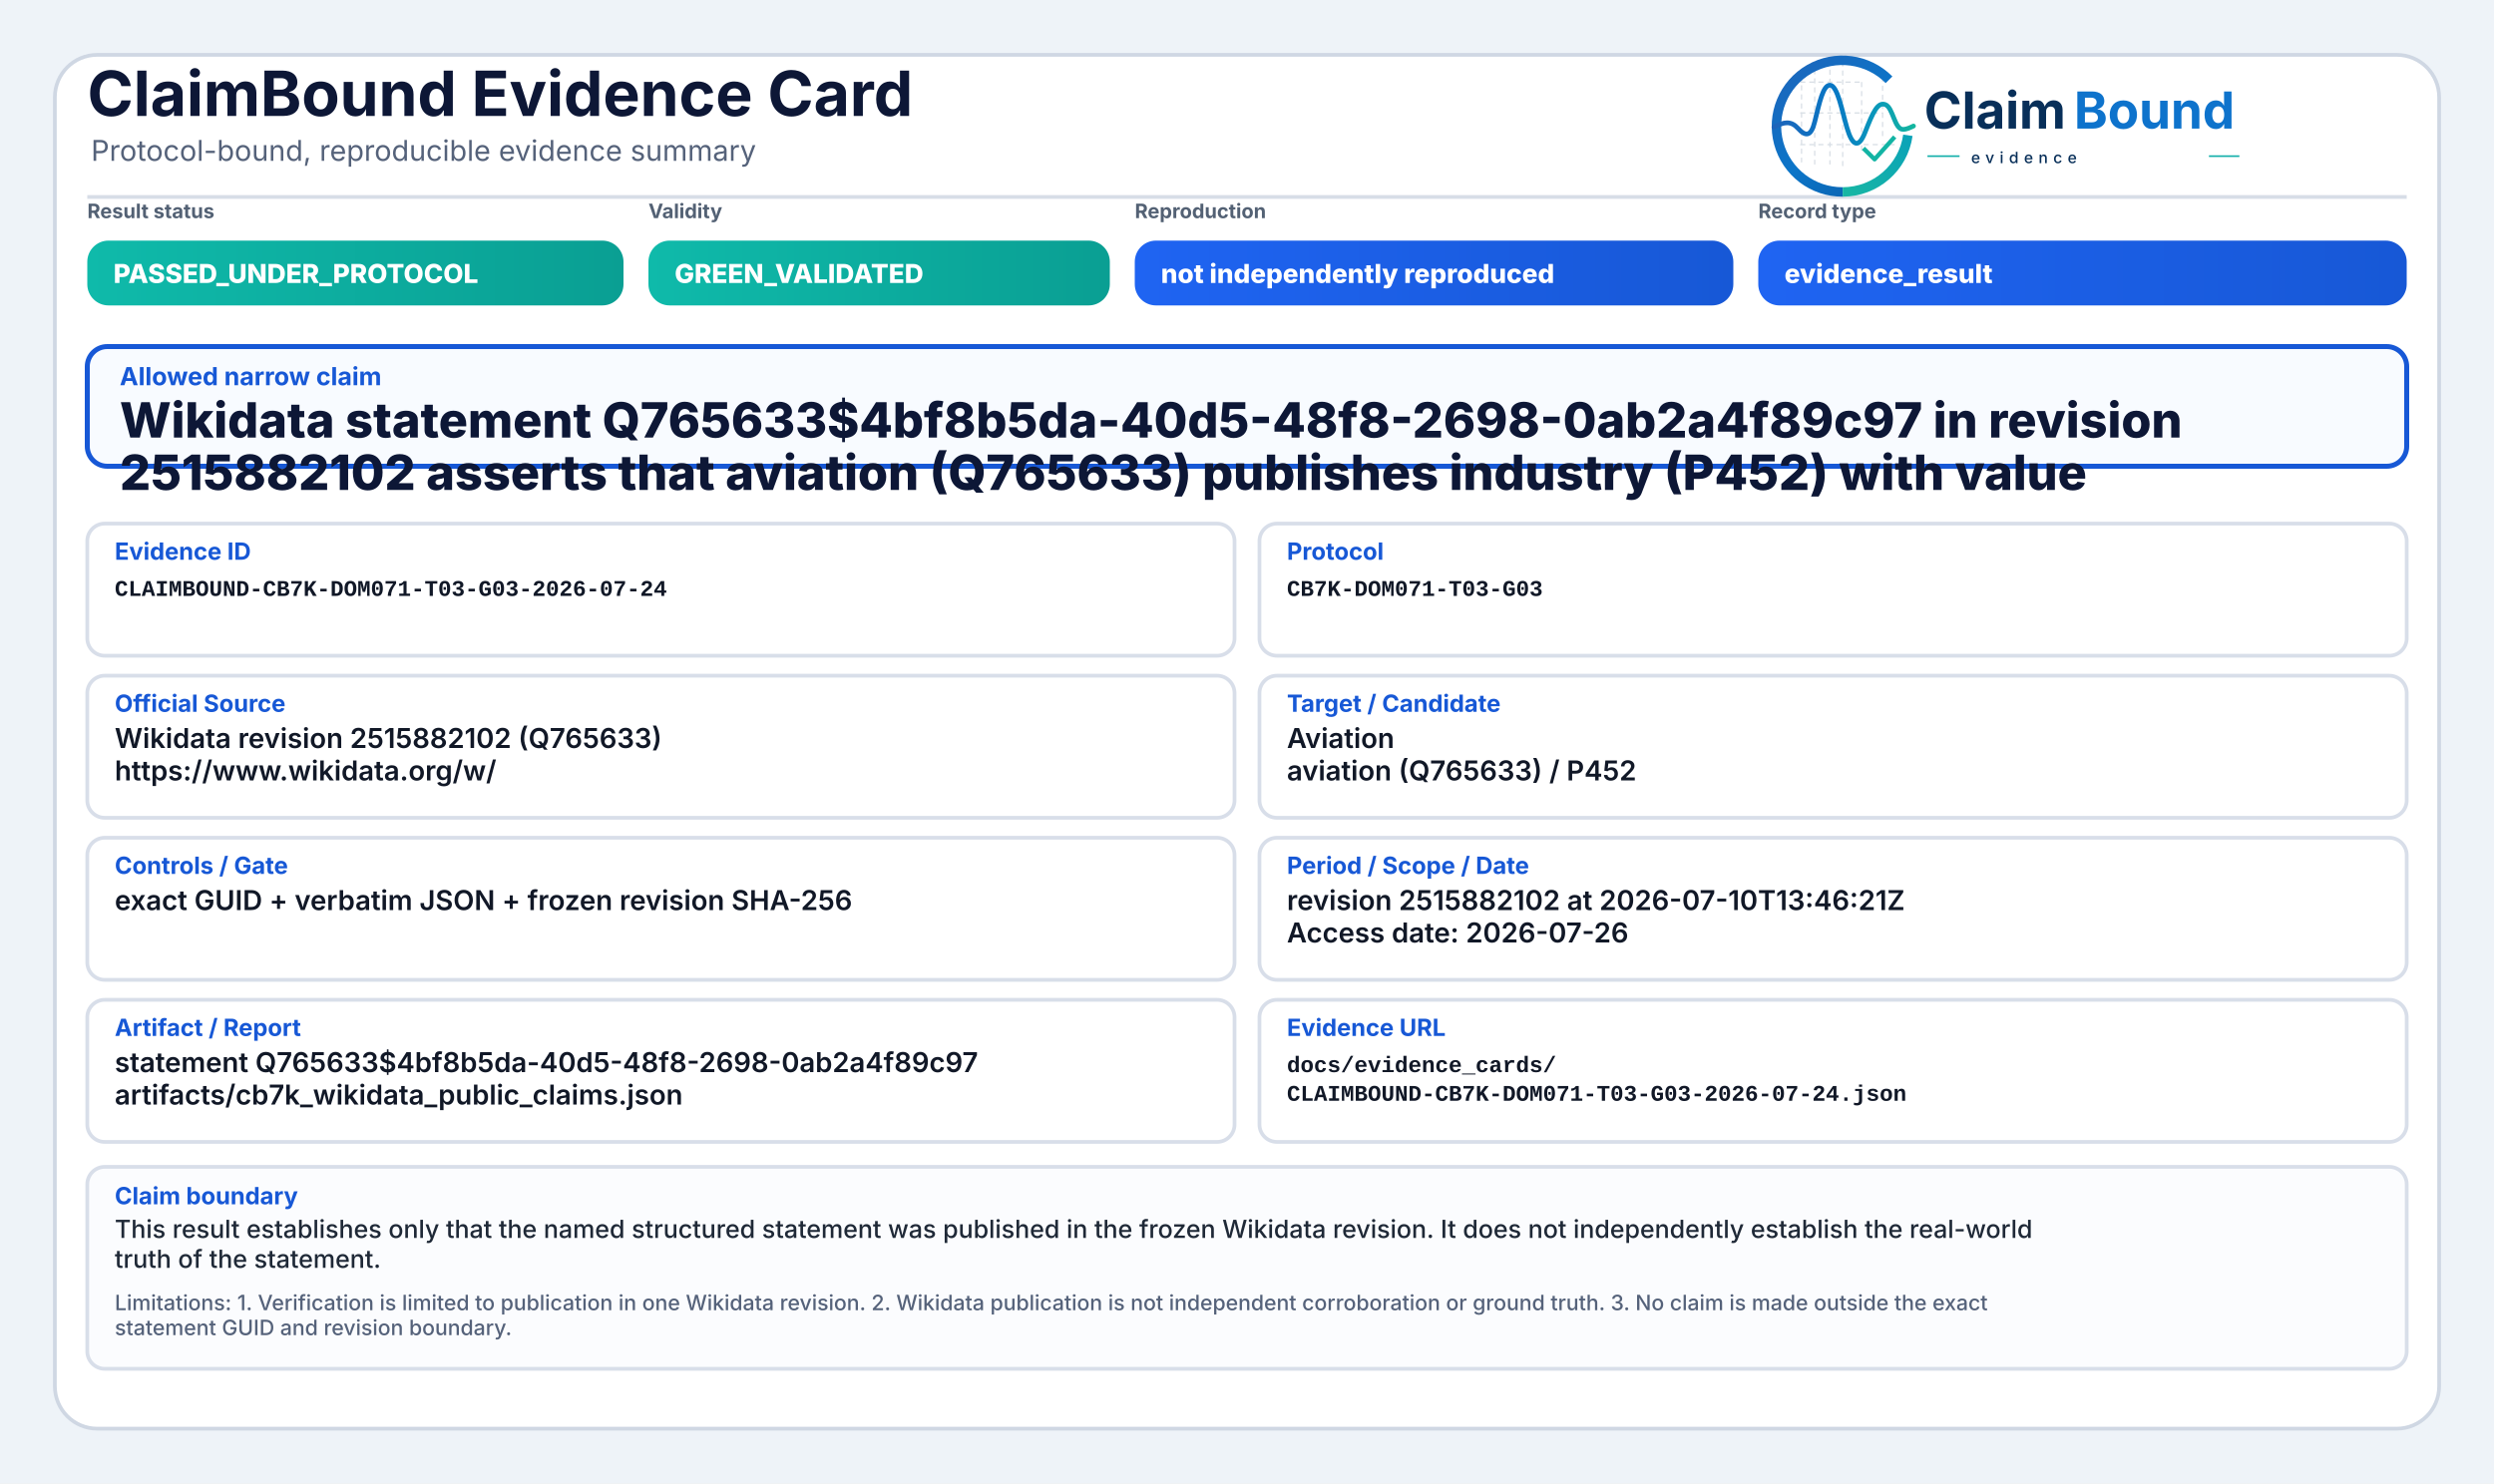
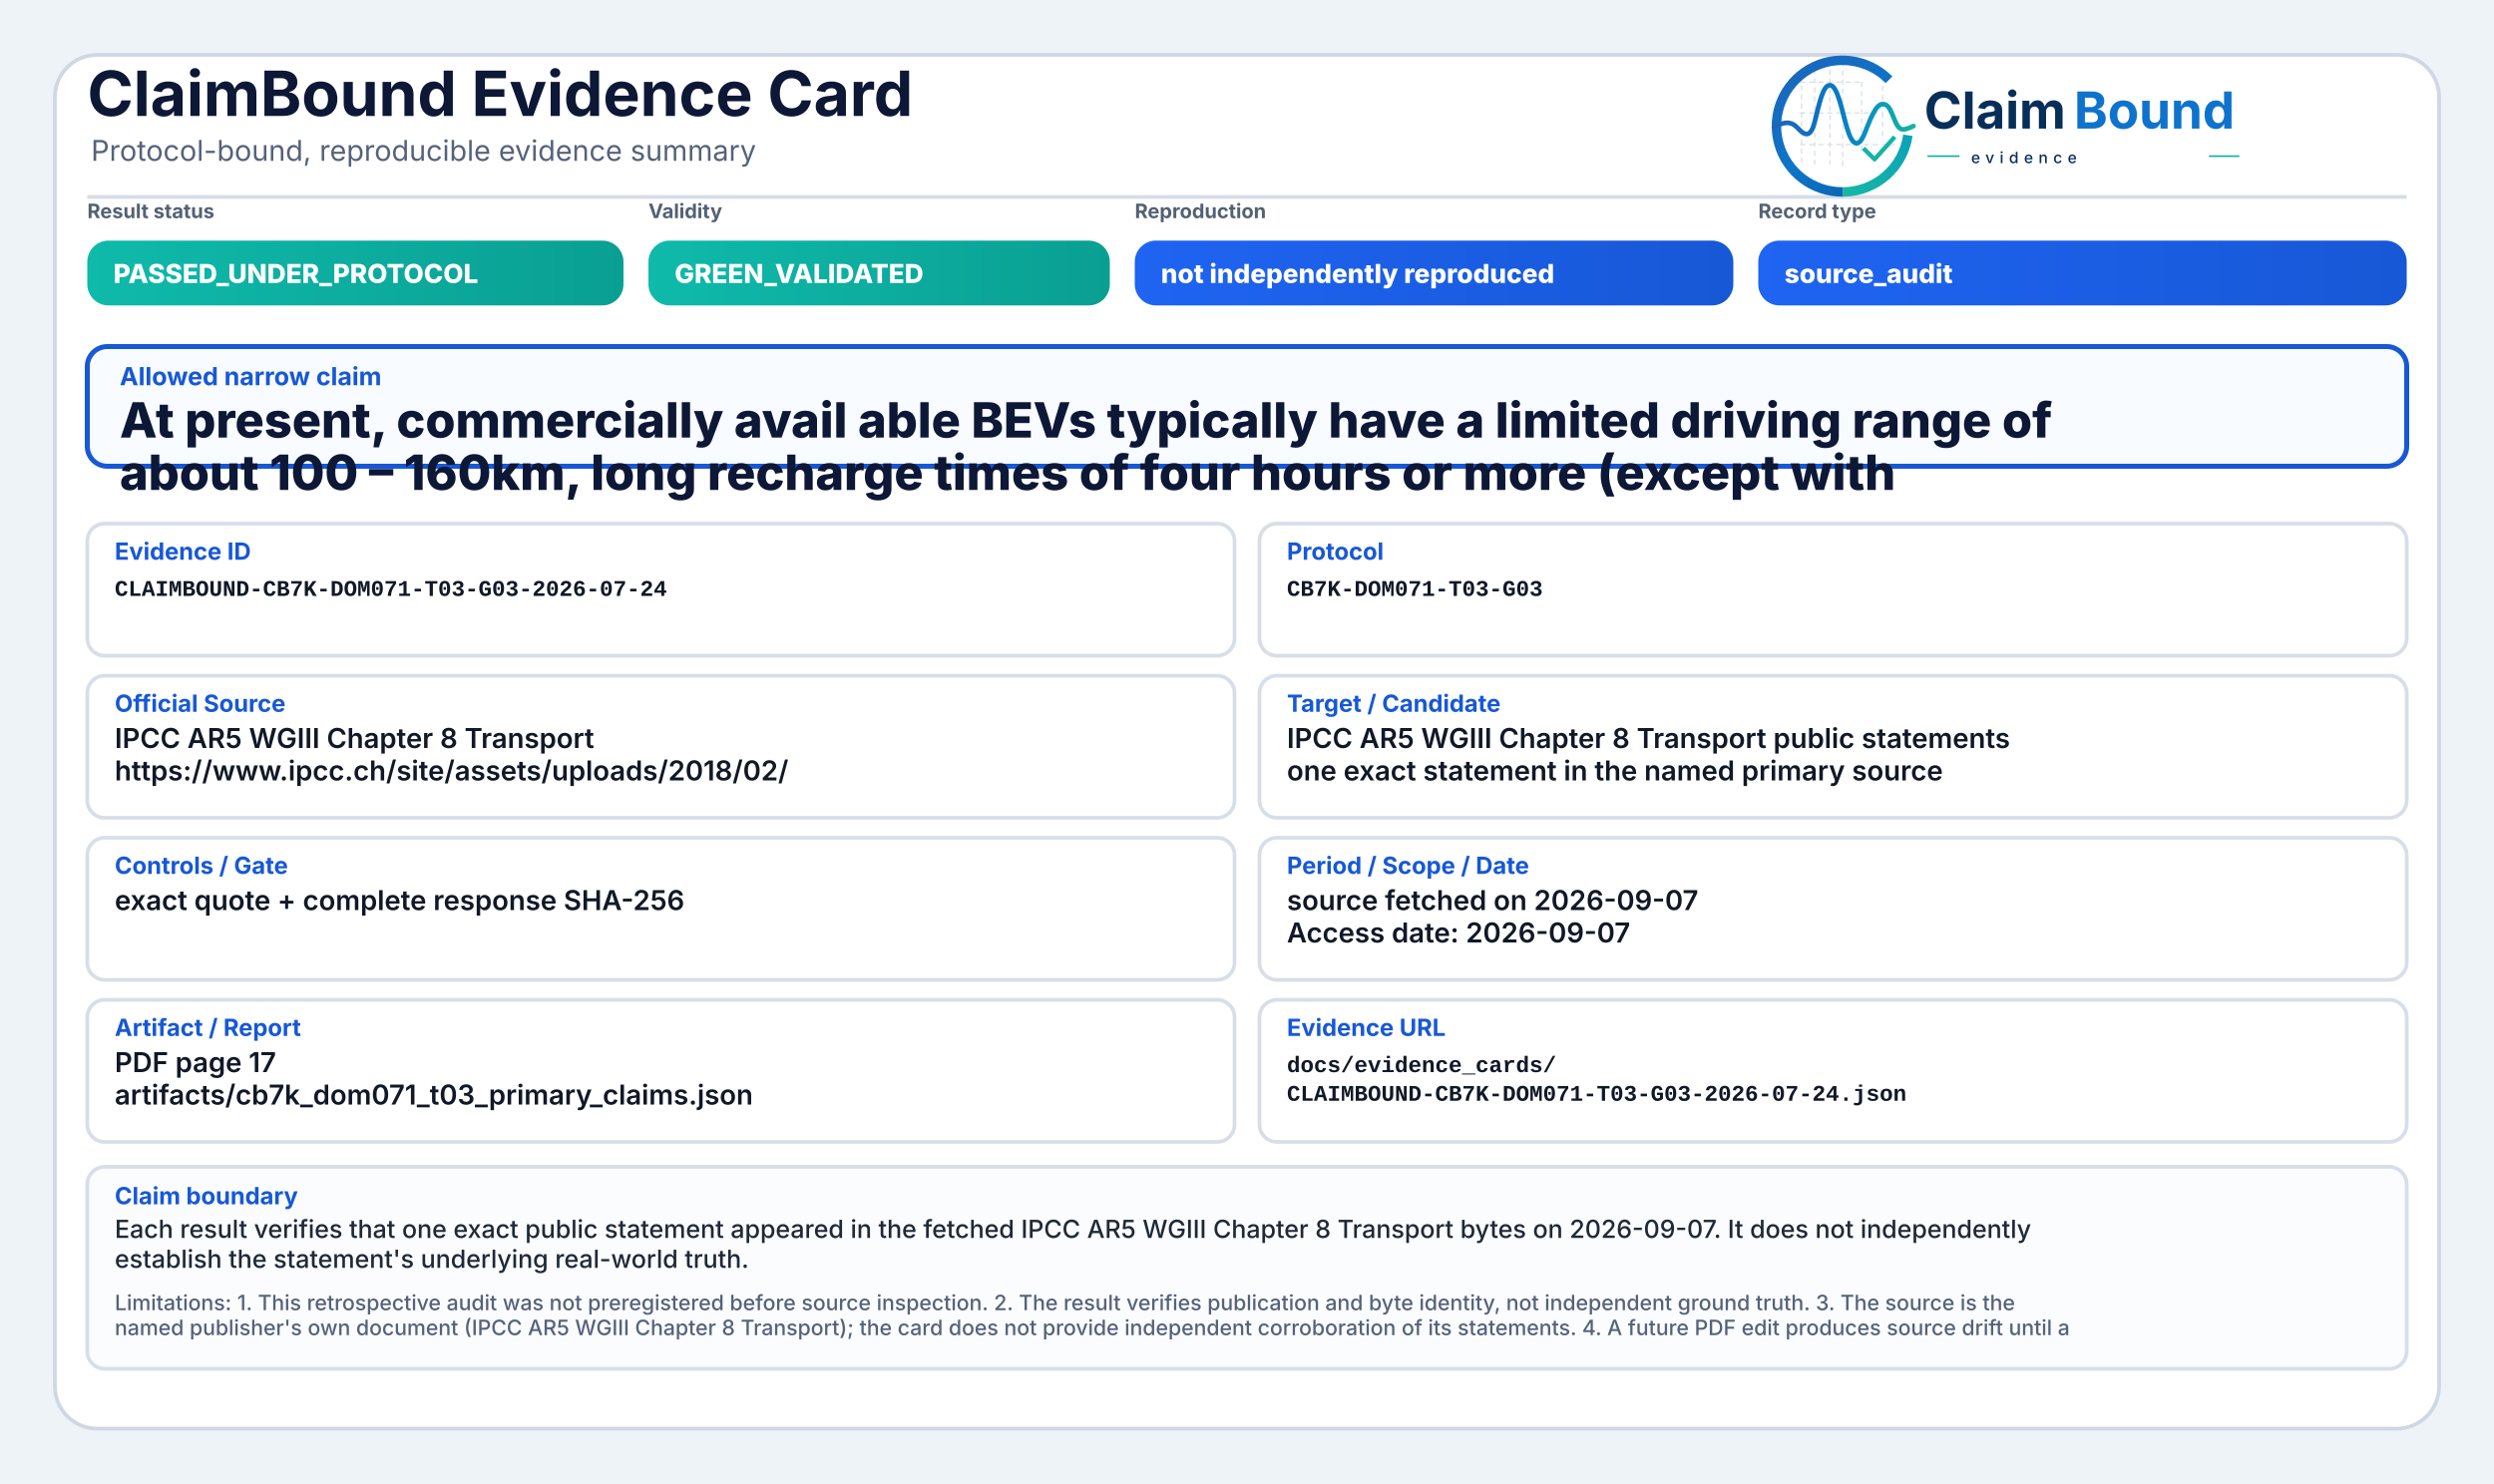
<svg xmlns="http://www.w3.org/2000/svg" width="2000" height="1190" viewBox="0 0 2000 1190" role="img" aria-label="ClaimBound Evidence Card">
  <defs>
    <linearGradient id="greenGrad" x1="0" y1="0" x2="1" y2="0">
      <stop offset="0%" stop-color="#0fbaaa" />
      <stop offset="100%" stop-color="#0a9f93" />
    </linearGradient>
    <linearGradient id="yellowGrad" x1="0" y1="0" x2="1" y2="0">
      <stop offset="0%" stop-color="#fbbf24" />
      <stop offset="100%" stop-color="#d97706" />
    </linearGradient>
    <linearGradient id="amberGrad" x1="0" y1="0" x2="1" y2="0">
      <stop offset="0%" stop-color="#f97316" />
      <stop offset="100%" stop-color="#c2410c" />
    </linearGradient>
    <linearGradient id="redGrad" x1="0" y1="0" x2="1" y2="0">
      <stop offset="0%" stop-color="#ef4444" />
      <stop offset="100%" stop-color="#b91c1c" />
    </linearGradient>
    <linearGradient id="grayGrad" x1="0" y1="0" x2="1" y2="0">
      <stop offset="0%" stop-color="#64748b" />
      <stop offset="100%" stop-color="#475569" />
    </linearGradient>
    <linearGradient id="blueGrad" x1="0" y1="0" x2="1" y2="0">
      <stop offset="0%" stop-color="#1f64f2" />
      <stop offset="100%" stop-color="#1758d6" />
    </linearGradient>
    <linearGradient id="logoRingBlue" x1="73" y1="453" x2="348" y2="793" gradientUnits="userSpaceOnUse">
      <stop offset="0" stop-color="#1E64BA" />
      <stop offset="0.55" stop-color="#0C75C8" />
      <stop offset="1" stop-color="#0A5FAB" />
    </linearGradient>
    <linearGradient id="logoRingTeal" x1="221" y1="792" x2="403" y2="594" gradientUnits="userSpaceOnUse">
      <stop offset="0" stop-color="#18B7A3" />
      <stop offset="1" stop-color="#089EBC" />
    </linearGradient>
    <linearGradient id="logoSignalGradient" x1="61" y1="628" x2="404" y2="628" gradientUnits="userSpaceOnUse">
      <stop offset="0" stop-color="#1E64BA" />
      <stop offset="0.43" stop-color="#0877C4" />
      <stop offset="0.72" stop-color="#0A97BB" />
      <stop offset="1" stop-color="#14B69E" />
    </linearGradient>
  </defs>
  <rect x="0" y="0" width="2000" height="1190" fill="#eef3f8" />
  <rect x="44" y="44" width="1912" height="1102" rx="34" fill="#ffffff" stroke="#cfd7e3" stroke-width="3" />
  <path d="M70 158 H1930" stroke="#d7dde7" stroke-width="3" />
  <text x="70" y="93" font-family="Inter, Segoe UI, Arial, sans-serif" font-size="50" font-weight="750" fill="#0d1736">ClaimBound Evidence Card</text>
  <text x="73" y="129" font-family="Inter, Segoe UI, Arial, sans-serif" font-size="23" font-weight="400" fill="#55627a">Protocol-bound, reproducible evidence summary</text>
  <g aria-label="ClaimBound evidence logo" transform="translate(1415,52) scale(0.33) translate(-40,-478)">
    <g stroke-linecap="butt" stroke-linejoin="round">
      <g stroke="#CBD3DC" stroke-width="3.2" stroke-linecap="round" stroke-dasharray="10 12" opacity="0.72">
        <path d="M130 507V714" />
        <path d="M162 490V719" />
        <path d="M199 491V719" />
        <path d="M230 471V726" />
        <path d="M276 521V690" />
        <path d="M327 508V650" />
        <path d="M128 520H277" />
        <path d="M128 595H327" />
        <path d="M128 672H355" />
      </g>
      <path d="M342.6 514.3A160 160 0 1 0 230 787" fill="none" stroke="url(#logoRingBlue)" stroke-width="23" />
      <path d="M230 787A160 160 0 0 0 388.4 649.3" fill="none" stroke="url(#logoRingTeal)" stroke-width="23" />
      <path d="M63 629.5C87 616.4 104.3 613.6 121.2 632.2C140.7 653.8 153.4 651.6 162.1 616.2C173.8 568.5 182.5 527.5 198.9 527.5C217.5 527.5 228.4 590.6 240.3 630.8C253.4 675.4 268.6 682.8 284.6 641.5C303.5 592.9 315.2 567.6 333.7 574.7C352.6 582 355.7 635.1 376.6 634.9C386.2 634.8 394 630.4 402 626.8" fill="none" stroke="url(#logoSignalGradient)" stroke-width="11.5" stroke-linecap="round" />
      <path d="M284 684.5L307.5 707.7L353 657" fill="none" stroke="#12B4A4" stroke-width="10.5" stroke-linecap="square" />
    </g>
    <text x="428" y="633" font-family="Inter, Segoe UI, Arial, sans-serif" font-size="124" font-weight="750" fill="#082F59" text-rendering="geometricPrecision">Claim</text>
    <text x="792" y="633" font-family="Inter, Segoe UI, Arial, sans-serif" font-size="124" font-weight="750" fill="#0E73CC" text-rendering="geometricPrecision">Bound</text>
    <line x1="436" y1="700" x2="514" y2="700" stroke="#11AFA9" stroke-width="4" />
    <text x="542" y="717" font-family="Inter, Segoe UI, Arial, sans-serif" font-size="38" font-weight="500" letter-spacing="13" fill="#082F59">evidence</text>
    <line x1="1120" y1="700" x2="1194" y2="700" stroke="#11AFA9" stroke-width="4" />
  </g>
  <text x="70" y="175" font-family="Inter, Segoe UI, Arial, sans-serif" font-size="16" font-weight="650" fill="#536174">Result status</text>
  <rect x="70" y="193" width="430" height="52" rx="17" fill="url(#greenGrad)" />
  <text x="91" y="227" font-family="Inter, Segoe UI, Arial, sans-serif" font-size="21" font-weight="800" fill="#ffffff">PASSED_UNDER_PROTOCOL</text>
  <text x="520" y="175" font-family="Inter, Segoe UI, Arial, sans-serif" font-size="16" font-weight="650" fill="#536174">Validity</text>
  <rect x="520" y="193" width="370" height="52" rx="17" fill="url(#greenGrad)" />
  <text x="541" y="227" font-family="Inter, Segoe UI, Arial, sans-serif" font-size="21" font-weight="800" fill="#ffffff">GREEN_VALIDATED</text>
  <text x="910" y="175" font-family="Inter, Segoe UI, Arial, sans-serif" font-size="16" font-weight="650" fill="#536174">Reproduction</text>
  <rect x="910" y="193" width="480" height="52" rx="17" fill="url(#blueGrad)" />
  <text x="931" y="227" font-family="Inter, Segoe UI, Arial, sans-serif" font-size="21" font-weight="800" fill="#ffffff">not independently reproduced</text>
  <text x="1410" y="175" font-family="Inter, Segoe UI, Arial, sans-serif" font-size="16" font-weight="650" fill="#536174">Record type</text>
  <rect x="1410" y="193" width="520" height="52" rx="17" fill="url(#blueGrad)" />
-   <text x="1431" y="227" font-family="Inter, Segoe UI, Arial, sans-serif" font-size="21" font-weight="800" fill="#ffffff">evidence_result</text>
+   <text x="1431" y="227" font-family="Inter, Segoe UI, Arial, sans-serif" font-size="21" font-weight="800" fill="#ffffff">source_audit</text>
  <rect x="70" y="278" width="1860" height="96" rx="16" fill="#f8fbff" stroke="#1758d6" stroke-width="4" />
  <text x="96" y="309" font-family="Inter, Segoe UI, Arial, sans-serif" font-size="20" font-weight="750" fill="#1758d6">Allowed narrow claim</text>
-   <text x="96" y="351" font-family="Inter, Segoe UI, Arial, sans-serif" font-size="39" font-weight="800" fill="#0d1736">Wikidata statement Q765633$4bf8b5da-40d5-48f8-2698-0ab2a4f89c97 in revision</text>
-   <text x="96" y="393" font-family="Inter, Segoe UI, Arial, sans-serif" font-size="39" font-weight="800" fill="#0d1736">2515882102 asserts that aviation (Q765633) publishes industry (P452) with value</text>
+   <text x="96" y="351" font-family="Inter, Segoe UI, Arial, sans-serif" font-size="39" font-weight="800" fill="#0d1736">At present, commercially avail able BEVs typically have a limited driving range of</text>
+   <text x="96" y="393" font-family="Inter, Segoe UI, Arial, sans-serif" font-size="39" font-weight="800" fill="#0d1736">about 100 – 160km, long recharge times of four hours or more (except with</text>
  <rect x="70" y="420" width="920" height="106" rx="14" fill="#ffffff" stroke="#d8dee9" stroke-width="3" />
  <text x="92" y="449" font-family="Inter, Segoe UI, Arial, sans-serif" font-size="19" font-weight="750" fill="#1758d6">Evidence ID</text>
  <text x="92" y="478" font-family="SFMono-Regular, Consolas, Liberation Mono, monospace" font-size="18" font-weight="600" fill="#111827">CLAIMBOUND-CB7K-DOM071-T03-G03-2026-07-24</text>
  <rect x="1010" y="420" width="920" height="106" rx="14" fill="#ffffff" stroke="#d8dee9" stroke-width="3" />
  <text x="1032" y="449" font-family="Inter, Segoe UI, Arial, sans-serif" font-size="19" font-weight="750" fill="#1758d6">Protocol</text>
  <text x="1032" y="478" font-family="SFMono-Regular, Consolas, Liberation Mono, monospace" font-size="18" font-weight="600" fill="#111827">CB7K-DOM071-T03-G03</text>
  <rect x="70" y="542" width="920" height="114" rx="14" fill="#ffffff" stroke="#d8dee9" stroke-width="3" />
  <text x="92" y="571" font-family="Inter, Segoe UI, Arial, sans-serif" font-size="19" font-weight="750" fill="#1758d6">Official Source</text>
-   <text x="92" y="600" font-family="Inter, Segoe UI, Arial, sans-serif" font-size="22" font-weight="600" fill="#111827">Wikidata revision 2515882102 (Q765633)</text>
-   <text x="92" y="626" font-family="Inter, Segoe UI, Arial, sans-serif" font-size="22" font-weight="600" fill="#111827">https://www.wikidata.org/w/</text>
+   <text x="92" y="600" font-family="Inter, Segoe UI, Arial, sans-serif" font-size="22" font-weight="600" fill="#111827">IPCC AR5 WGIII Chapter 8 Transport</text>
+   <text x="92" y="626" font-family="Inter, Segoe UI, Arial, sans-serif" font-size="22" font-weight="600" fill="#111827">https://www.ipcc.ch/site/assets/uploads/2018/02/</text>
  <rect x="1010" y="542" width="920" height="114" rx="14" fill="#ffffff" stroke="#d8dee9" stroke-width="3" />
  <text x="1032" y="571" font-family="Inter, Segoe UI, Arial, sans-serif" font-size="19" font-weight="750" fill="#1758d6">Target / Candidate</text>
-   <text x="1032" y="600" font-family="Inter, Segoe UI, Arial, sans-serif" font-size="22" font-weight="600" fill="#111827">Aviation</text>
-   <text x="1032" y="626" font-family="Inter, Segoe UI, Arial, sans-serif" font-size="22" font-weight="600" fill="#111827">aviation (Q765633) / P452</text>
+   <text x="1032" y="600" font-family="Inter, Segoe UI, Arial, sans-serif" font-size="22" font-weight="600" fill="#111827">IPCC AR5 WGIII Chapter 8 Transport public statements</text>
+   <text x="1032" y="626" font-family="Inter, Segoe UI, Arial, sans-serif" font-size="22" font-weight="600" fill="#111827">one exact statement in the named primary source</text>
  <rect x="70" y="672" width="920" height="114" rx="14" fill="#ffffff" stroke="#d8dee9" stroke-width="3" />
  <text x="92" y="701" font-family="Inter, Segoe UI, Arial, sans-serif" font-size="19" font-weight="750" fill="#1758d6">Controls / Gate</text>
-   <text x="92" y="730" font-family="Inter, Segoe UI, Arial, sans-serif" font-size="22" font-weight="600" fill="#111827">exact GUID + verbatim JSON + frozen revision SHA-256</text>
+   <text x="92" y="730" font-family="Inter, Segoe UI, Arial, sans-serif" font-size="22" font-weight="600" fill="#111827">exact quote + complete response SHA-256</text>
  <rect x="1010" y="672" width="920" height="114" rx="14" fill="#ffffff" stroke="#d8dee9" stroke-width="3" />
  <text x="1032" y="701" font-family="Inter, Segoe UI, Arial, sans-serif" font-size="19" font-weight="750" fill="#1758d6">Period / Scope / Date</text>
-   <text x="1032" y="730" font-family="Inter, Segoe UI, Arial, sans-serif" font-size="22" font-weight="600" fill="#111827">revision 2515882102 at 2026-07-10T13:46:21Z</text>
-   <text x="1032" y="756" font-family="Inter, Segoe UI, Arial, sans-serif" font-size="22" font-weight="600" fill="#111827">Access date: 2026-07-26</text>
+   <text x="1032" y="730" font-family="Inter, Segoe UI, Arial, sans-serif" font-size="22" font-weight="600" fill="#111827">source fetched on 2026-09-07</text>
+   <text x="1032" y="756" font-family="Inter, Segoe UI, Arial, sans-serif" font-size="22" font-weight="600" fill="#111827">Access date: 2026-09-07</text>
  <rect x="70" y="802" width="920" height="114" rx="14" fill="#ffffff" stroke="#d8dee9" stroke-width="3" />
  <text x="92" y="831" font-family="Inter, Segoe UI, Arial, sans-serif" font-size="19" font-weight="750" fill="#1758d6">Artifact / Report</text>
-   <text x="92" y="860" font-family="Inter, Segoe UI, Arial, sans-serif" font-size="22" font-weight="600" fill="#111827">statement Q765633$4bf8b5da-40d5-48f8-2698-0ab2a4f89c97</text>
-   <text x="92" y="886" font-family="Inter, Segoe UI, Arial, sans-serif" font-size="22" font-weight="600" fill="#111827">artifacts/cb7k_wikidata_public_claims.json</text>
+   <text x="92" y="860" font-family="Inter, Segoe UI, Arial, sans-serif" font-size="22" font-weight="600" fill="#111827">PDF page 17</text>
+   <text x="92" y="886" font-family="Inter, Segoe UI, Arial, sans-serif" font-size="22" font-weight="600" fill="#111827">artifacts/cb7k_dom071_t03_primary_claims.json</text>
  <rect x="1010" y="802" width="920" height="114" rx="14" fill="#ffffff" stroke="#d8dee9" stroke-width="3" />
  <text x="1032" y="831" font-family="Inter, Segoe UI, Arial, sans-serif" font-size="19" font-weight="750" fill="#1758d6">Evidence URL</text>
  <text x="1032" y="860" font-family="SFMono-Regular, Consolas, Liberation Mono, monospace" font-size="18" font-weight="600" fill="#111827">docs/evidence_cards/</text>
  <text x="1032" y="883" font-family="SFMono-Regular, Consolas, Liberation Mono, monospace" font-size="18" font-weight="600" fill="#111827">CLAIMBOUND-CB7K-DOM071-T03-G03-2026-07-24.json</text>
  <rect x="70" y="936" width="1860" height="162" rx="14" fill="#fbfcfe" stroke="#d8dee9" stroke-width="3" />
  <text x="92" y="966" font-family="Inter, Segoe UI, Arial, sans-serif" font-size="19" font-weight="750" fill="#1758d6">Claim boundary</text>
-   <text x="92" y="993" font-family="Inter, Segoe UI, Arial, sans-serif" font-size="20" font-weight="500" fill="#1f2937">This result establishes only that the named structured statement was published in the frozen Wikidata revision. It does not independently establish the real-world</text>
-   <text x="92" y="1017" font-family="Inter, Segoe UI, Arial, sans-serif" font-size="20" font-weight="500" fill="#1f2937">truth of the statement.</text>
-   <text x="92" y="1051" font-family="Inter, Segoe UI, Arial, sans-serif" font-size="17" font-weight="500" fill="#55627a">Limitations: 1. Verification is limited to publication in one Wikidata revision. 2. Wikidata publication is not independent corroboration or ground truth. 3. No claim is made outside the exact</text>
-   <text x="92" y="1071" font-family="Inter, Segoe UI, Arial, sans-serif" font-size="17" font-weight="500" fill="#55627a">statement GUID and revision boundary.</text>
+   <text x="92" y="993" font-family="Inter, Segoe UI, Arial, sans-serif" font-size="20" font-weight="500" fill="#1f2937">Each result verifies that one exact public statement appeared in the fetched IPCC AR5 WGIII Chapter 8 Transport bytes on 2026-09-07. It does not independently</text>
+   <text x="92" y="1017" font-family="Inter, Segoe UI, Arial, sans-serif" font-size="20" font-weight="500" fill="#1f2937">establish the statement's underlying real-world truth.</text>
+   <text x="92" y="1051" font-family="Inter, Segoe UI, Arial, sans-serif" font-size="17" font-weight="500" fill="#55627a">Limitations: 1. This retrospective audit was not preregistered before source inspection. 2. The result verifies publication and byte identity, not independent ground truth. 3. The source is the</text>
+   <text x="92" y="1071" font-family="Inter, Segoe UI, Arial, sans-serif" font-size="17" font-weight="500" fill="#55627a">named publisher's own document (IPCC AR5 WGIII Chapter 8 Transport); the card does not provide independent corroboration of its statements. 4. A future PDF edit produces source drift until a</text>
</svg>
